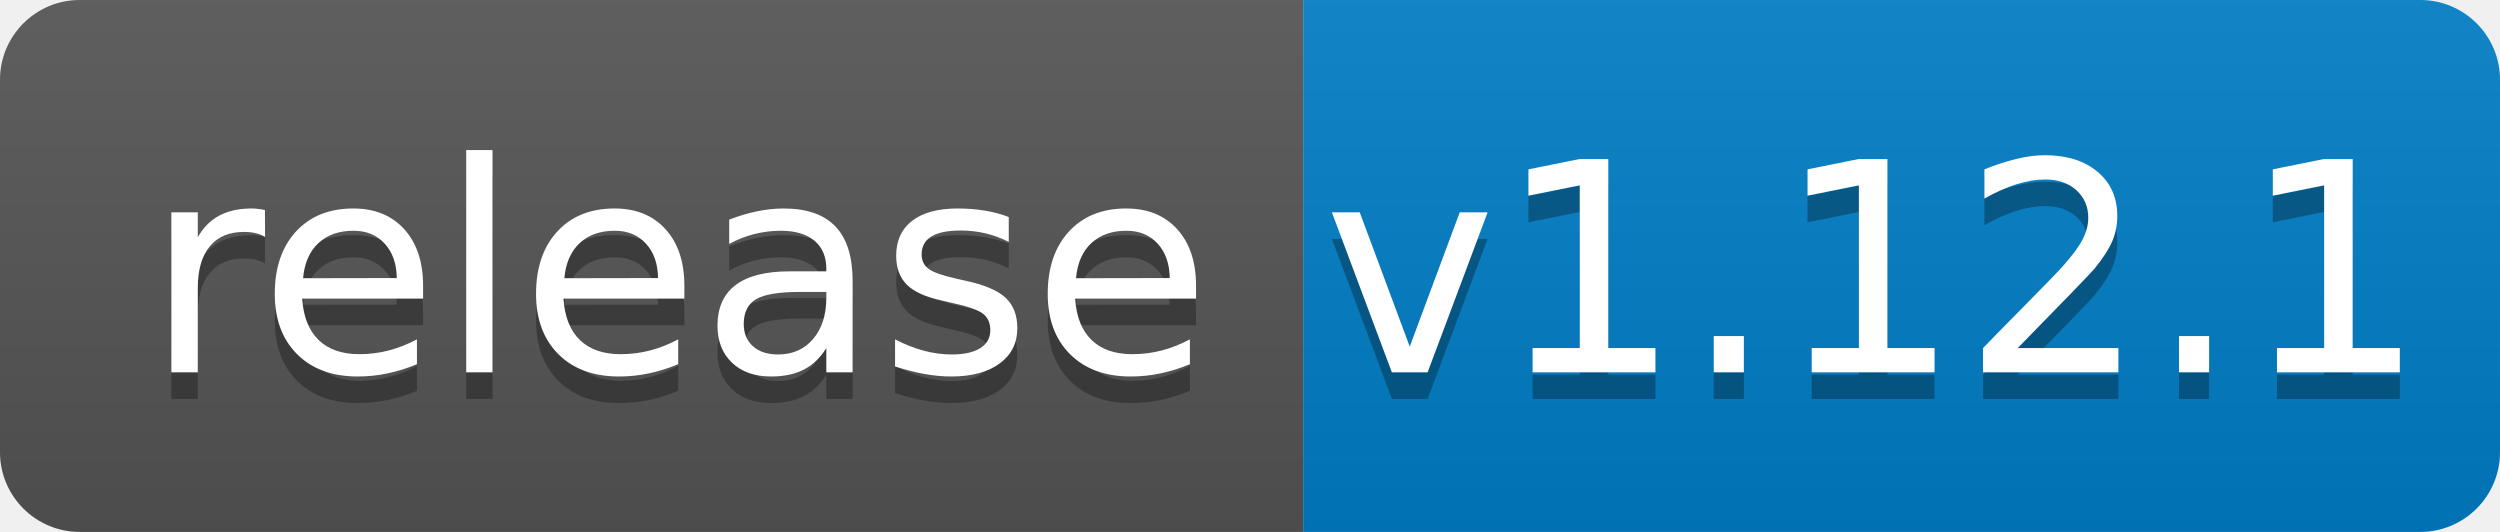
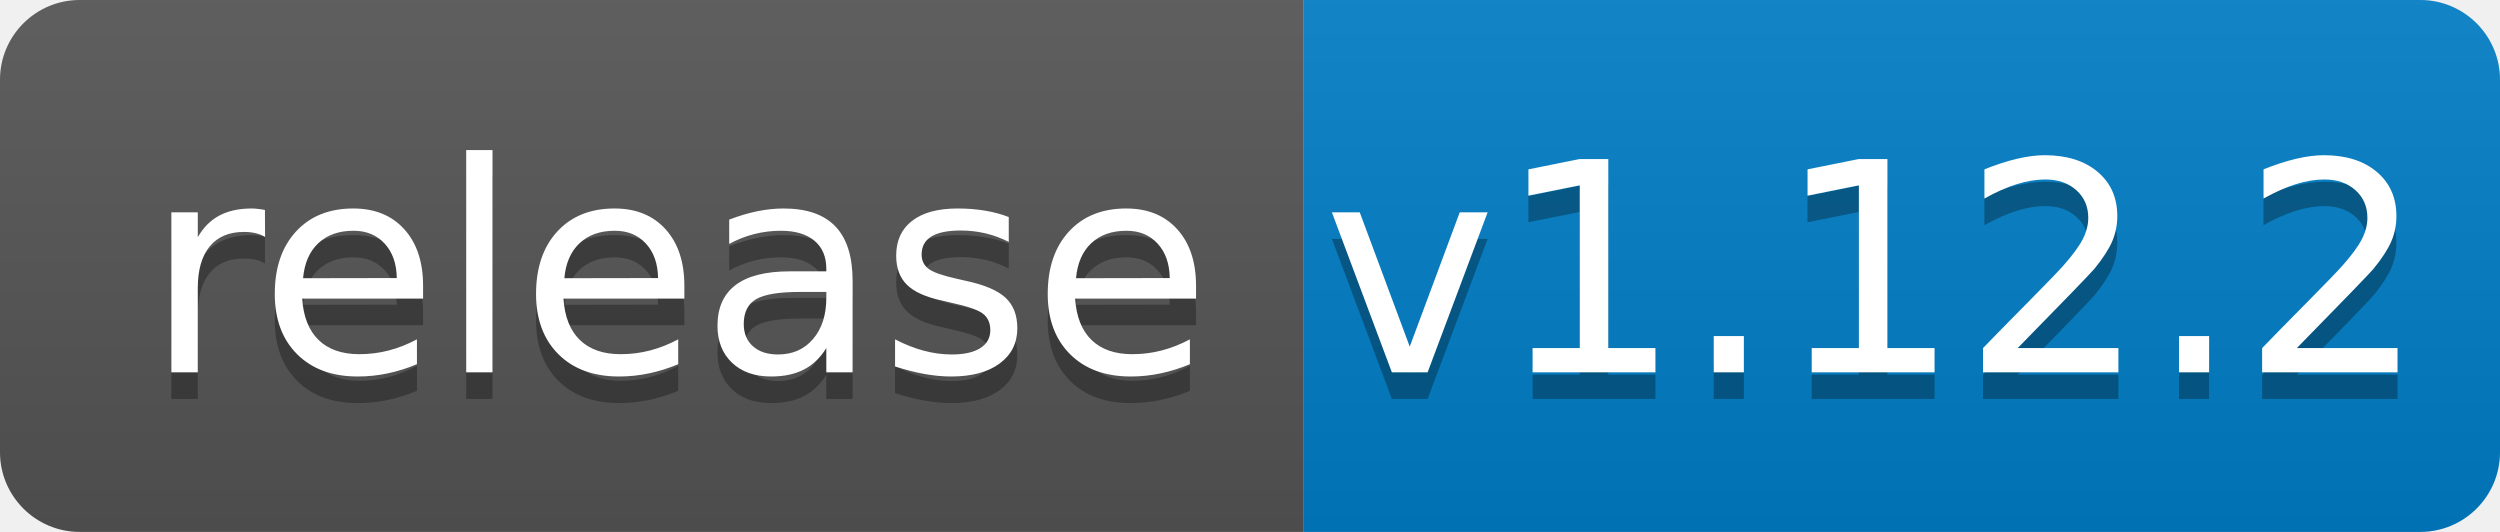
<svg xmlns="http://www.w3.org/2000/svg" width="94" height="20">
  <linearGradient id="b" x2="0" y2="100%">
    <stop offset="0" stop-color="#bbb" stop-opacity=".1" />
    <stop offset="1" stop-opacity=".1" />
  </linearGradient>
  <clipPath id="a">
    <rect width="94" height="20" rx="3" fill="#fff" />
  </clipPath>
  <g clip-path="url(#a)">
    <path fill="#555" d="M0 0h49v20H0z" />
    <path fill="#007ec6" d="M49 0h45v20H49z" />
    <path fill="url(#b)" d="M0 0h94v20H0z" />
  </g>
  <g fill="#fff" text-anchor="middle" font-family="DejaVu Sans,Verdana,Geneva,sans-serif" font-size="110">
    <text x="255" y="150" fill="#010101" fill-opacity=".3" transform="scale(.1)" textLength="390">release</text>
    <text x="255" y="140" transform="scale(.1)" textLength="390">release</text>
-     <text x="705" y="150" fill="#010101" fill-opacity=".3" transform="scale(.1)" textLength="350">v1.12.1</text>
-     <text x="705" y="140" transform="scale(.1)" textLength="350">v1.12.1</text>
+     <text x="705" y="150" fill="#010101" fill-opacity=".3" transform="scale(.1)" textLength="350">v1.12.2</text>
+     <text x="705" y="140" transform="scale(.1)" textLength="350">v1.12.2</text>
  </g>
</svg>
